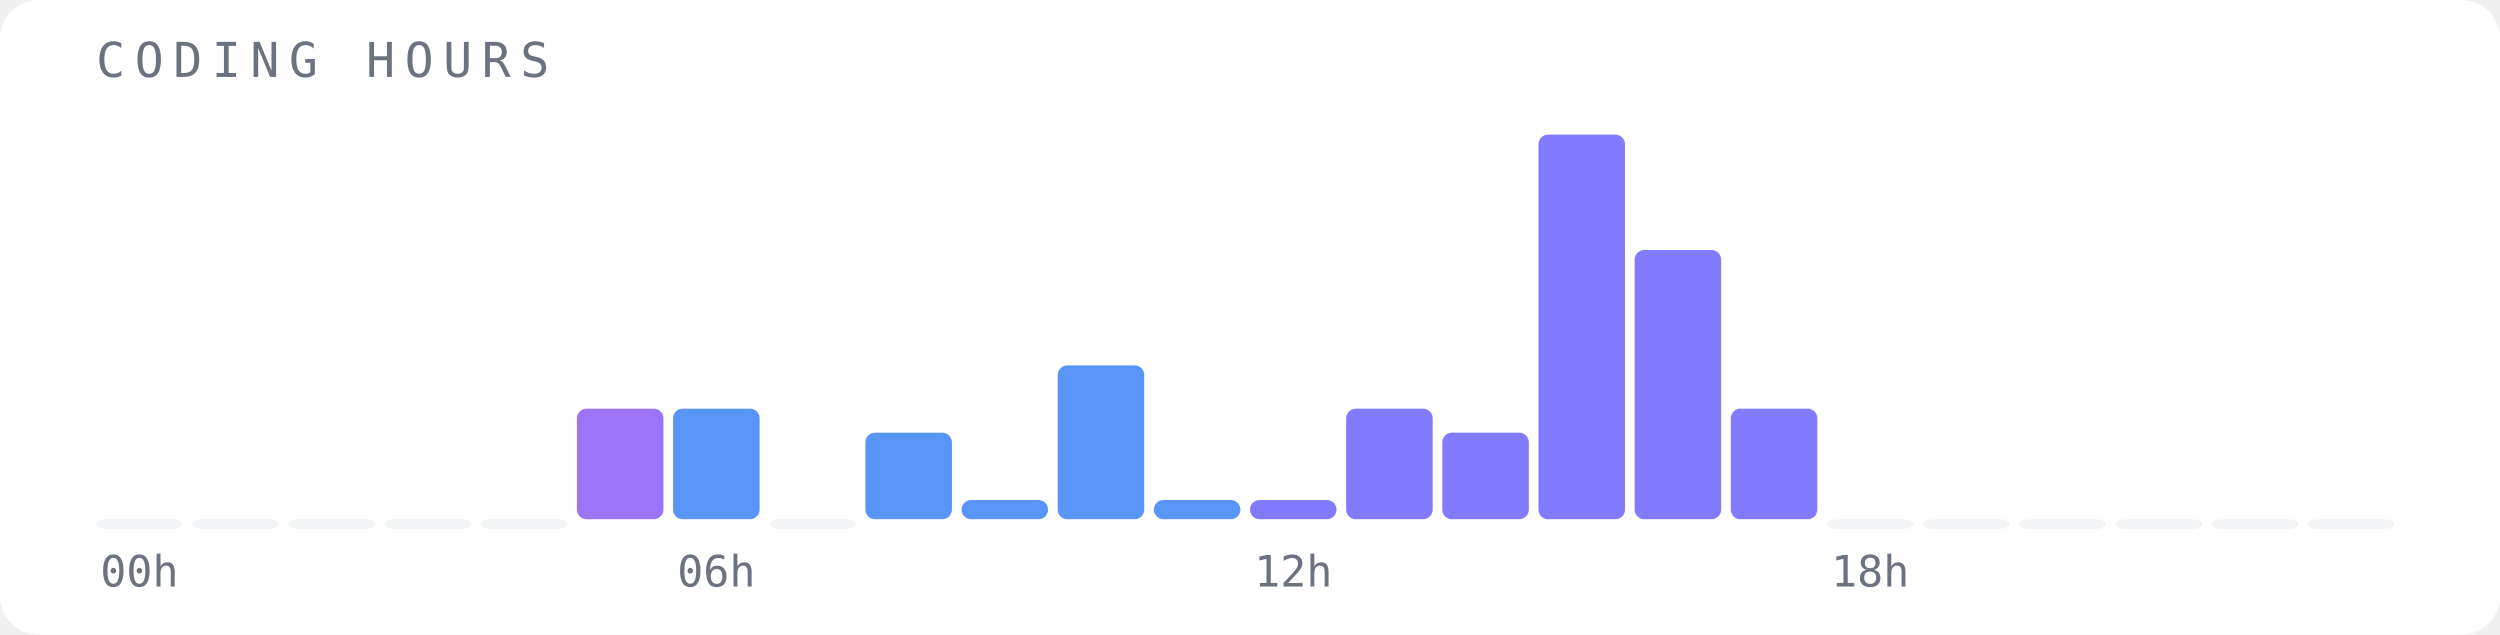
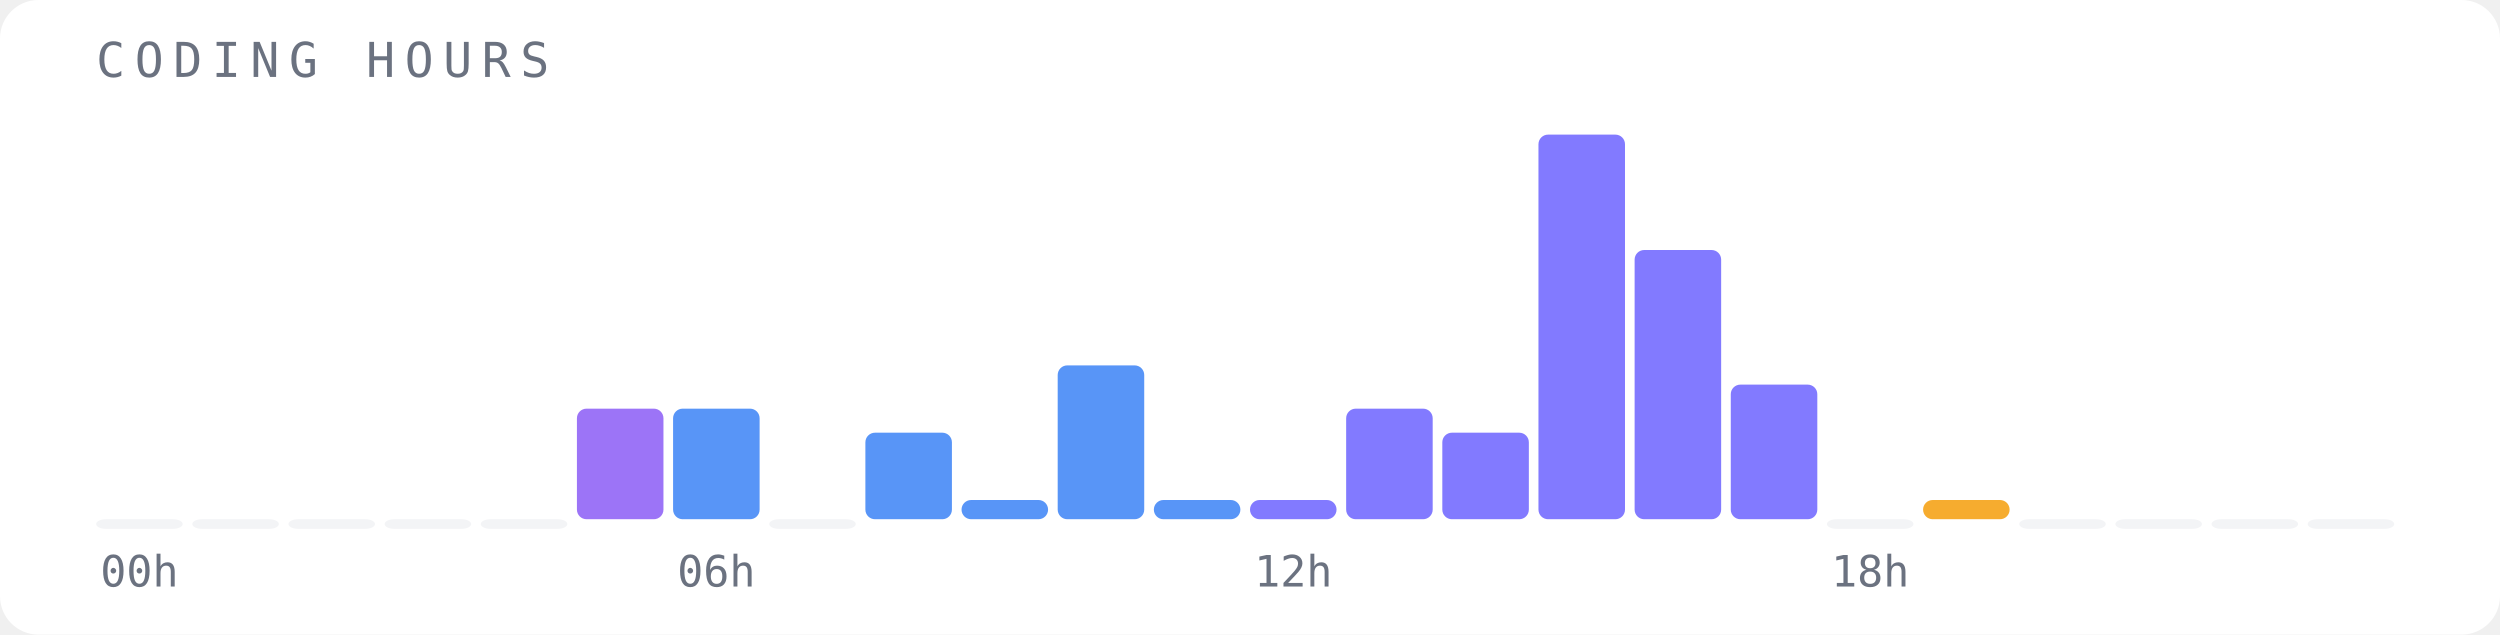
<svg xmlns="http://www.w3.org/2000/svg" width="520" height="132" viewBox="0 0 520 132">
  <rect width="520" height="132" fill="#ffffff" rx="8" />
  <text x="20" y="16" font-family="monospace" font-size="10" fill="#6b7280" letter-spacing="2">CODING HOURS</text>
  <rect x="20" y="108" width="18" height="2" fill="#f3f4f6" opacity="1" rx="2" />
  <text x="29" y="122" font-family="monospace" font-size="9" fill="#6b7280" text-anchor="middle">00h</text>
  <rect x="40" y="108" width="18" height="2" fill="#f3f4f6" opacity="1" rx="2" />
  <rect x="60" y="108" width="18" height="2" fill="#f3f4f6" opacity="1" rx="2" />
  <rect x="80" y="108" width="18" height="2" fill="#f3f4f6" opacity="1" rx="2" />
  <rect x="100" y="108" width="18" height="2" fill="#f3f4f6" opacity="1" rx="2" />
  <rect x="120" y="85" width="18" height="23" fill="#8b5cf6" opacity="0.85" rx="2" />
  <rect x="140" y="85" width="18" height="23" fill="#3b82f6" opacity="0.85" rx="2" />
  <text x="149" y="122" font-family="monospace" font-size="9" fill="#6b7280" text-anchor="middle">06h</text>
  <rect x="160" y="108" width="18" height="2" fill="#f3f4f6" opacity="1" rx="2" />
  <rect x="180" y="90" width="18" height="18" fill="#3b82f6" opacity="0.85" rx="2" />
  <rect x="200" y="104" width="18" height="4" fill="#3b82f6" opacity="0.85" rx="2" />
  <rect x="220" y="76" width="18" height="32" fill="#3b82f6" opacity="0.85" rx="2" />
  <rect x="240" y="104" width="18" height="4" fill="#3b82f6" opacity="0.85" rx="2" />
  <rect x="260" y="104" width="18" height="4" fill="#6c63ff" opacity="0.85" rx="2" />
  <text x="269" y="122" font-family="monospace" font-size="9" fill="#6b7280" text-anchor="middle">12h</text>
  <rect x="280" y="85" width="18" height="23" fill="#6c63ff" opacity="0.85" rx="2" />
  <rect x="300" y="90" width="18" height="18" fill="#6c63ff" opacity="0.85" rx="2" />
  <rect x="320" y="28" width="18" height="80" fill="#6c63ff" opacity="0.85" rx="2" />
  <rect x="340" y="52" width="18" height="56" fill="#6c63ff" opacity="0.85" rx="2" />
-   <rect x="360" y="85" width="18" height="23" fill="#6c63ff" opacity="0.85" rx="2" />
+   <rect x="360" y="80" width="18" height="28" fill="#6c63ff" opacity="0.85" rx="2" />
  <rect x="380" y="108" width="18" height="2" fill="#f3f4f6" opacity="1" rx="2" />
  <text x="389" y="122" font-family="monospace" font-size="9" fill="#6b7280" text-anchor="middle">18h</text>
-   <rect x="400" y="108" width="18" height="2" fill="#f3f4f6" opacity="1" rx="2" />
+   <rect x="400" y="104" width="18" height="4" fill="#f59e0b" opacity="0.85" rx="2" />
  <rect x="420" y="108" width="18" height="2" fill="#f3f4f6" opacity="1" rx="2" />
  <rect x="440" y="108" width="18" height="2" fill="#f3f4f6" opacity="1" rx="2" />
  <rect x="460" y="108" width="18" height="2" fill="#f3f4f6" opacity="1" rx="2" />
  <rect x="480" y="108" width="18" height="2" fill="#f3f4f6" opacity="1" rx="2" />
</svg>
